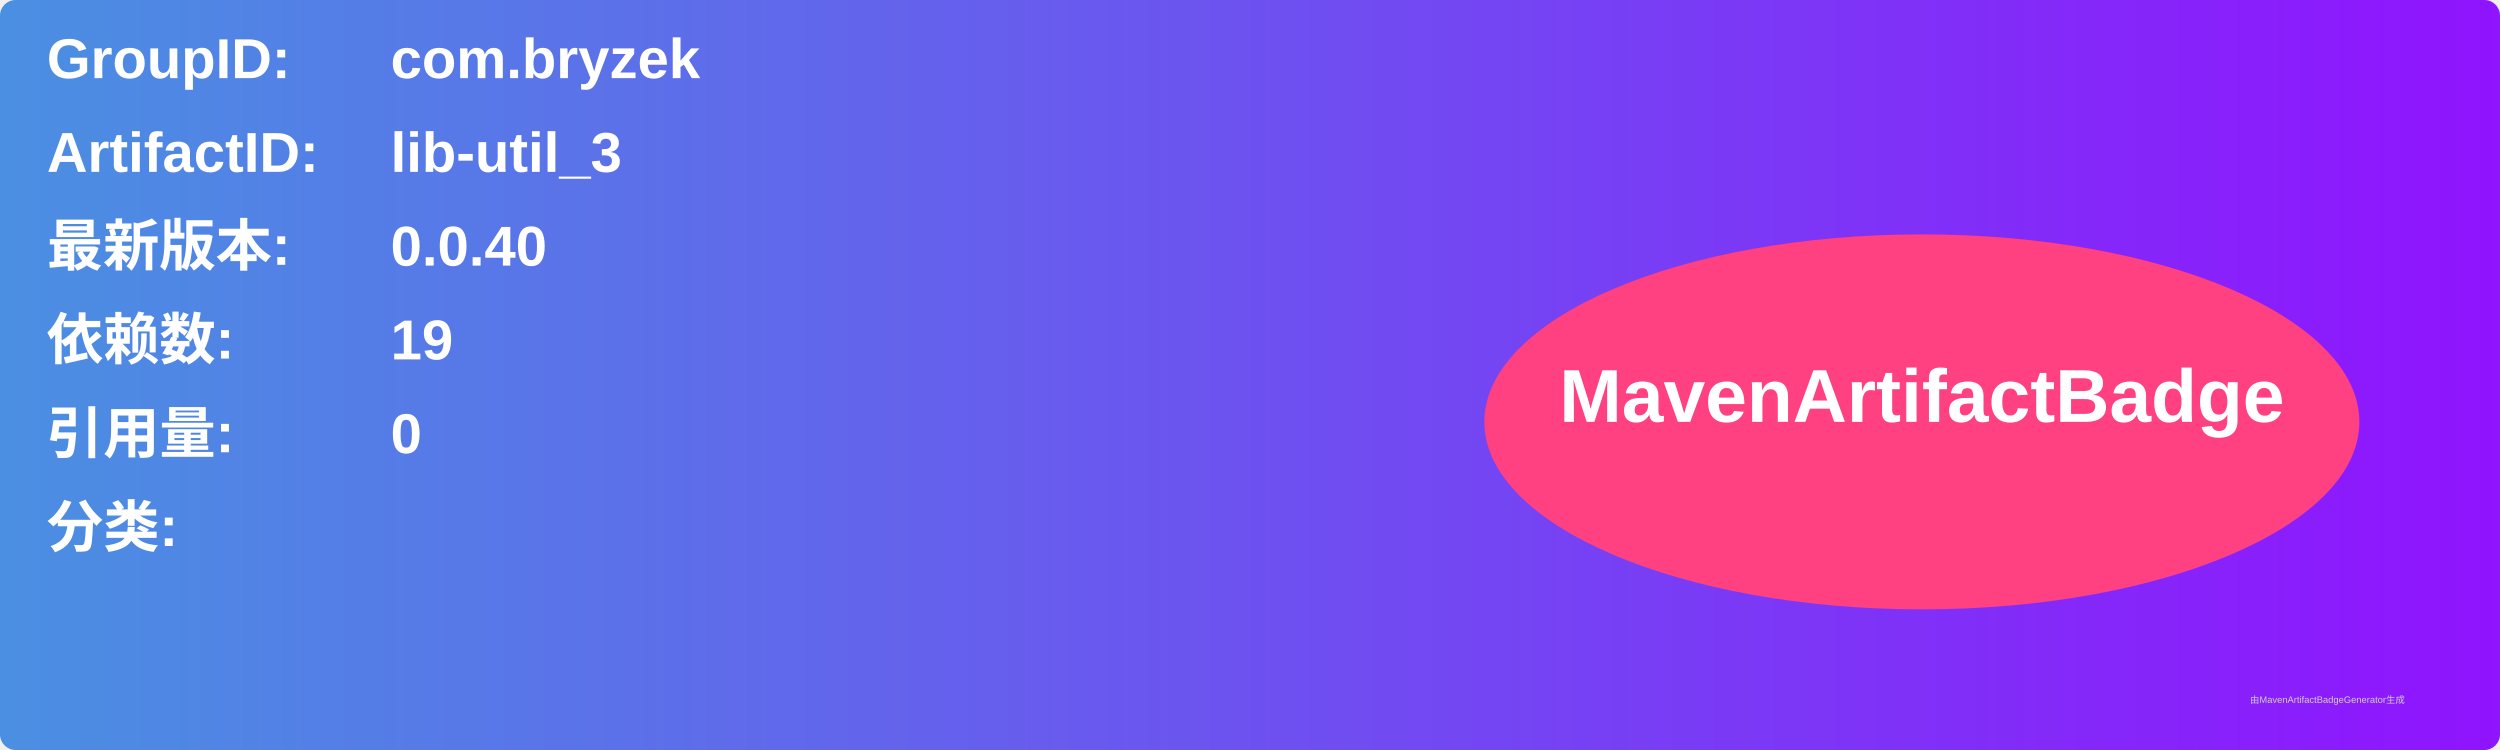
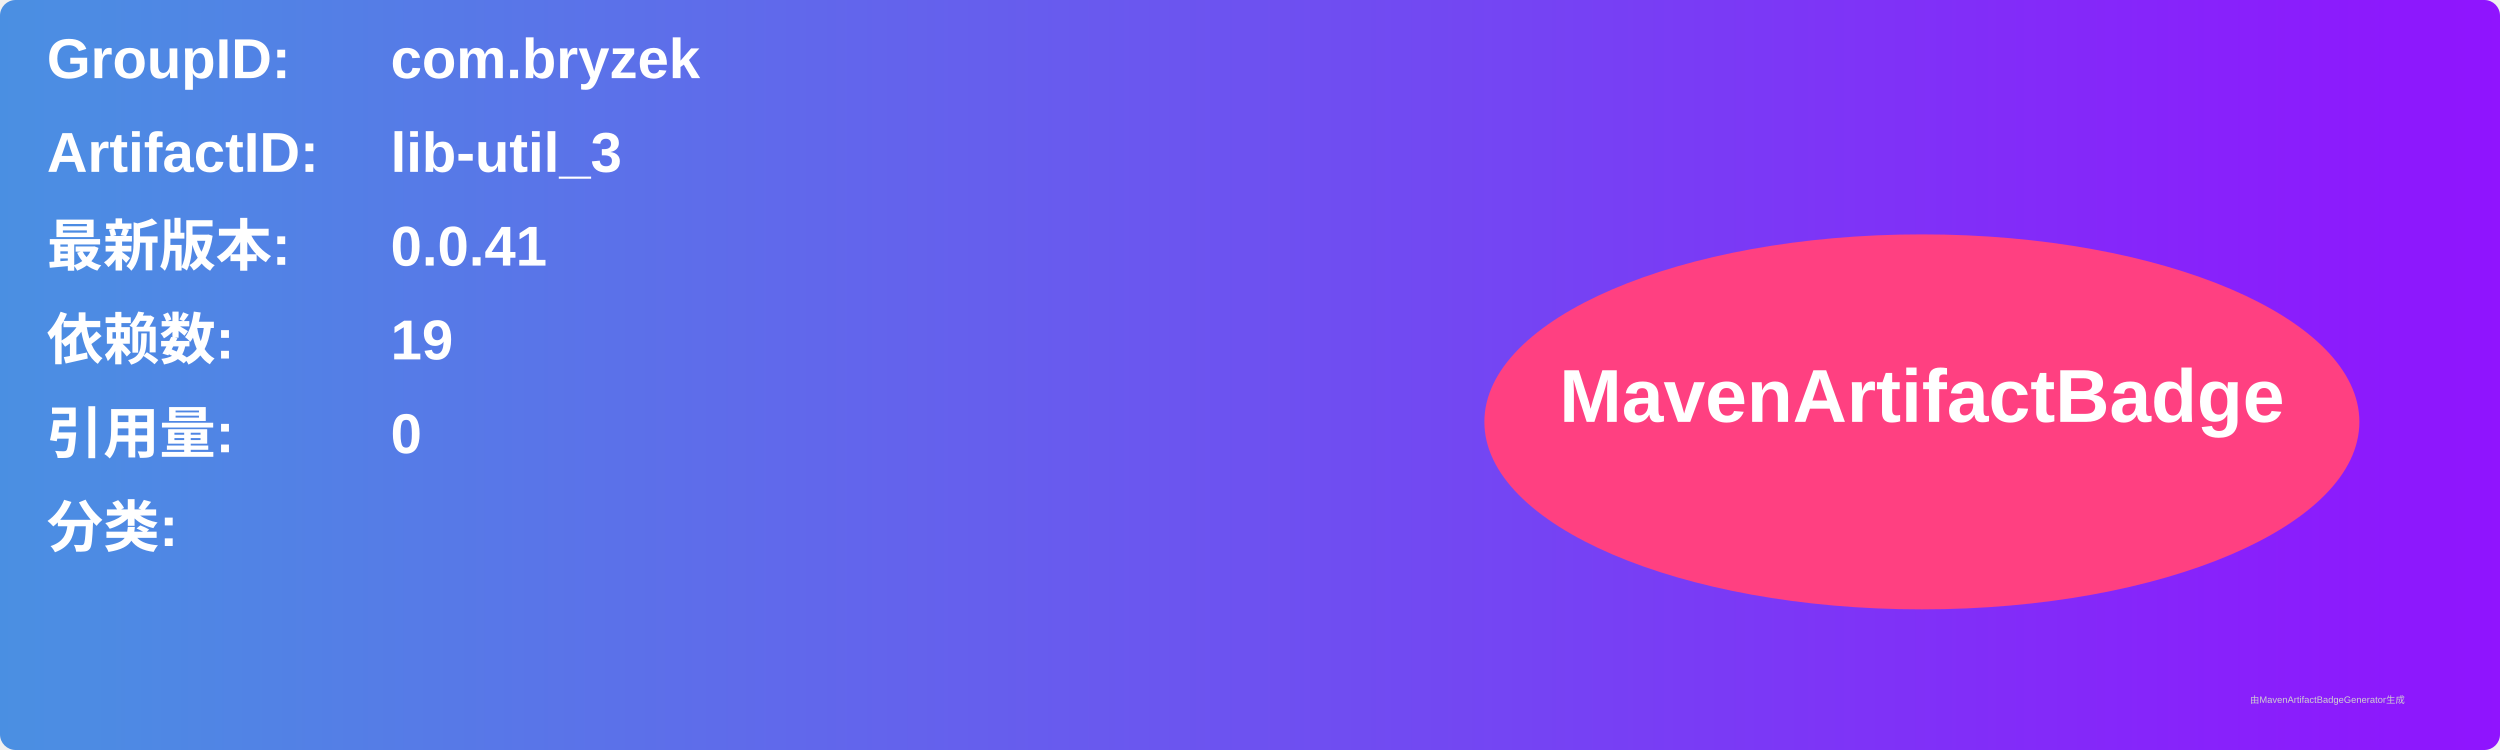
<svg xmlns="http://www.w3.org/2000/svg" width="800" height="240" viewBox="0 0 800 240">
  <linearGradient id="grad" x1="0%" y1="0%" x2="100%" y2="0%">
    <stop offset="0%" stop-color="#4a90e2" />
    <stop offset="100%" stop-color="#9013fe" />
  </linearGradient>
  <rect width="100%" height="100%" rx="5" ry="5" fill="url(#grad)" />
  <g transform="translate(15, 15)">
    <text x="0" y="10" font-family="Arial" font-size="18" fill="white" font-weight="bold" width="260">GroupID:</text>
    <text x="110" y="10" font-family="Arial" font-size="18" fill="white" font-weight="bold" width="460">com.bryzek</text>
    <text x="0" y="40" font-family="Arial" font-size="18" fill="white" font-weight="bold" width="260">ArtifactID:</text>
    <text x="110" y="40" font-family="Arial" font-size="18" fill="white" font-weight="bold" width="460">lib-util_3</text>
    <text x="0" y="70" font-family="Arial" font-size="18" fill="white" font-weight="bold">最新版本:</text>
    <text x="110" y="70" font-family="Arial" font-size="18" fill="white" font-weight="bold">
-       <tspan font-weight="bold">0.0.40</tspan>
+       <tspan font-weight="bold">0.0.41</tspan>
    </text>
    <text x="0" y="100" font-family="Arial" font-size="18" fill="white" font-weight="bold">依赖数: </text>
    <text x="110" y="100" font-family="Arial" font-size="18" fill="white">
      <tspan font-weight="bold">19</tspan>
    </text>
    <text x="0" y="130" font-family="Arial" font-size="18" fill="white" font-weight="bold">引用量: </text>
    <text x="110" y="130" font-family="Arial" font-size="18" fill="white">
      <tspan font-weight="bold">0</tspan>
    </text>
    <text x="0" y="160" font-family="Arial" font-size="18" fill="white" font-weight="bold">分类:</text>
    <text x="10" y="190" font-family="Arial" font-size="10" fill="white">
      <tspan font-weight="bold" />
    </text>
    <ellipse cx="600" cy="120" rx="140" ry="60" fill="#ff4081" />
    <text x="600" y="120" text-anchor="middle" font-family="Arial" font-size="24" fill="white" font-weight="bold">MavenArtifactBadge</text>
  </g>
  <text x="720" y="225" font-family="Arial" font-size="3" fill="#d0d0d0">由MavenArtifactBadgeGenerator生成</text>
</svg>
